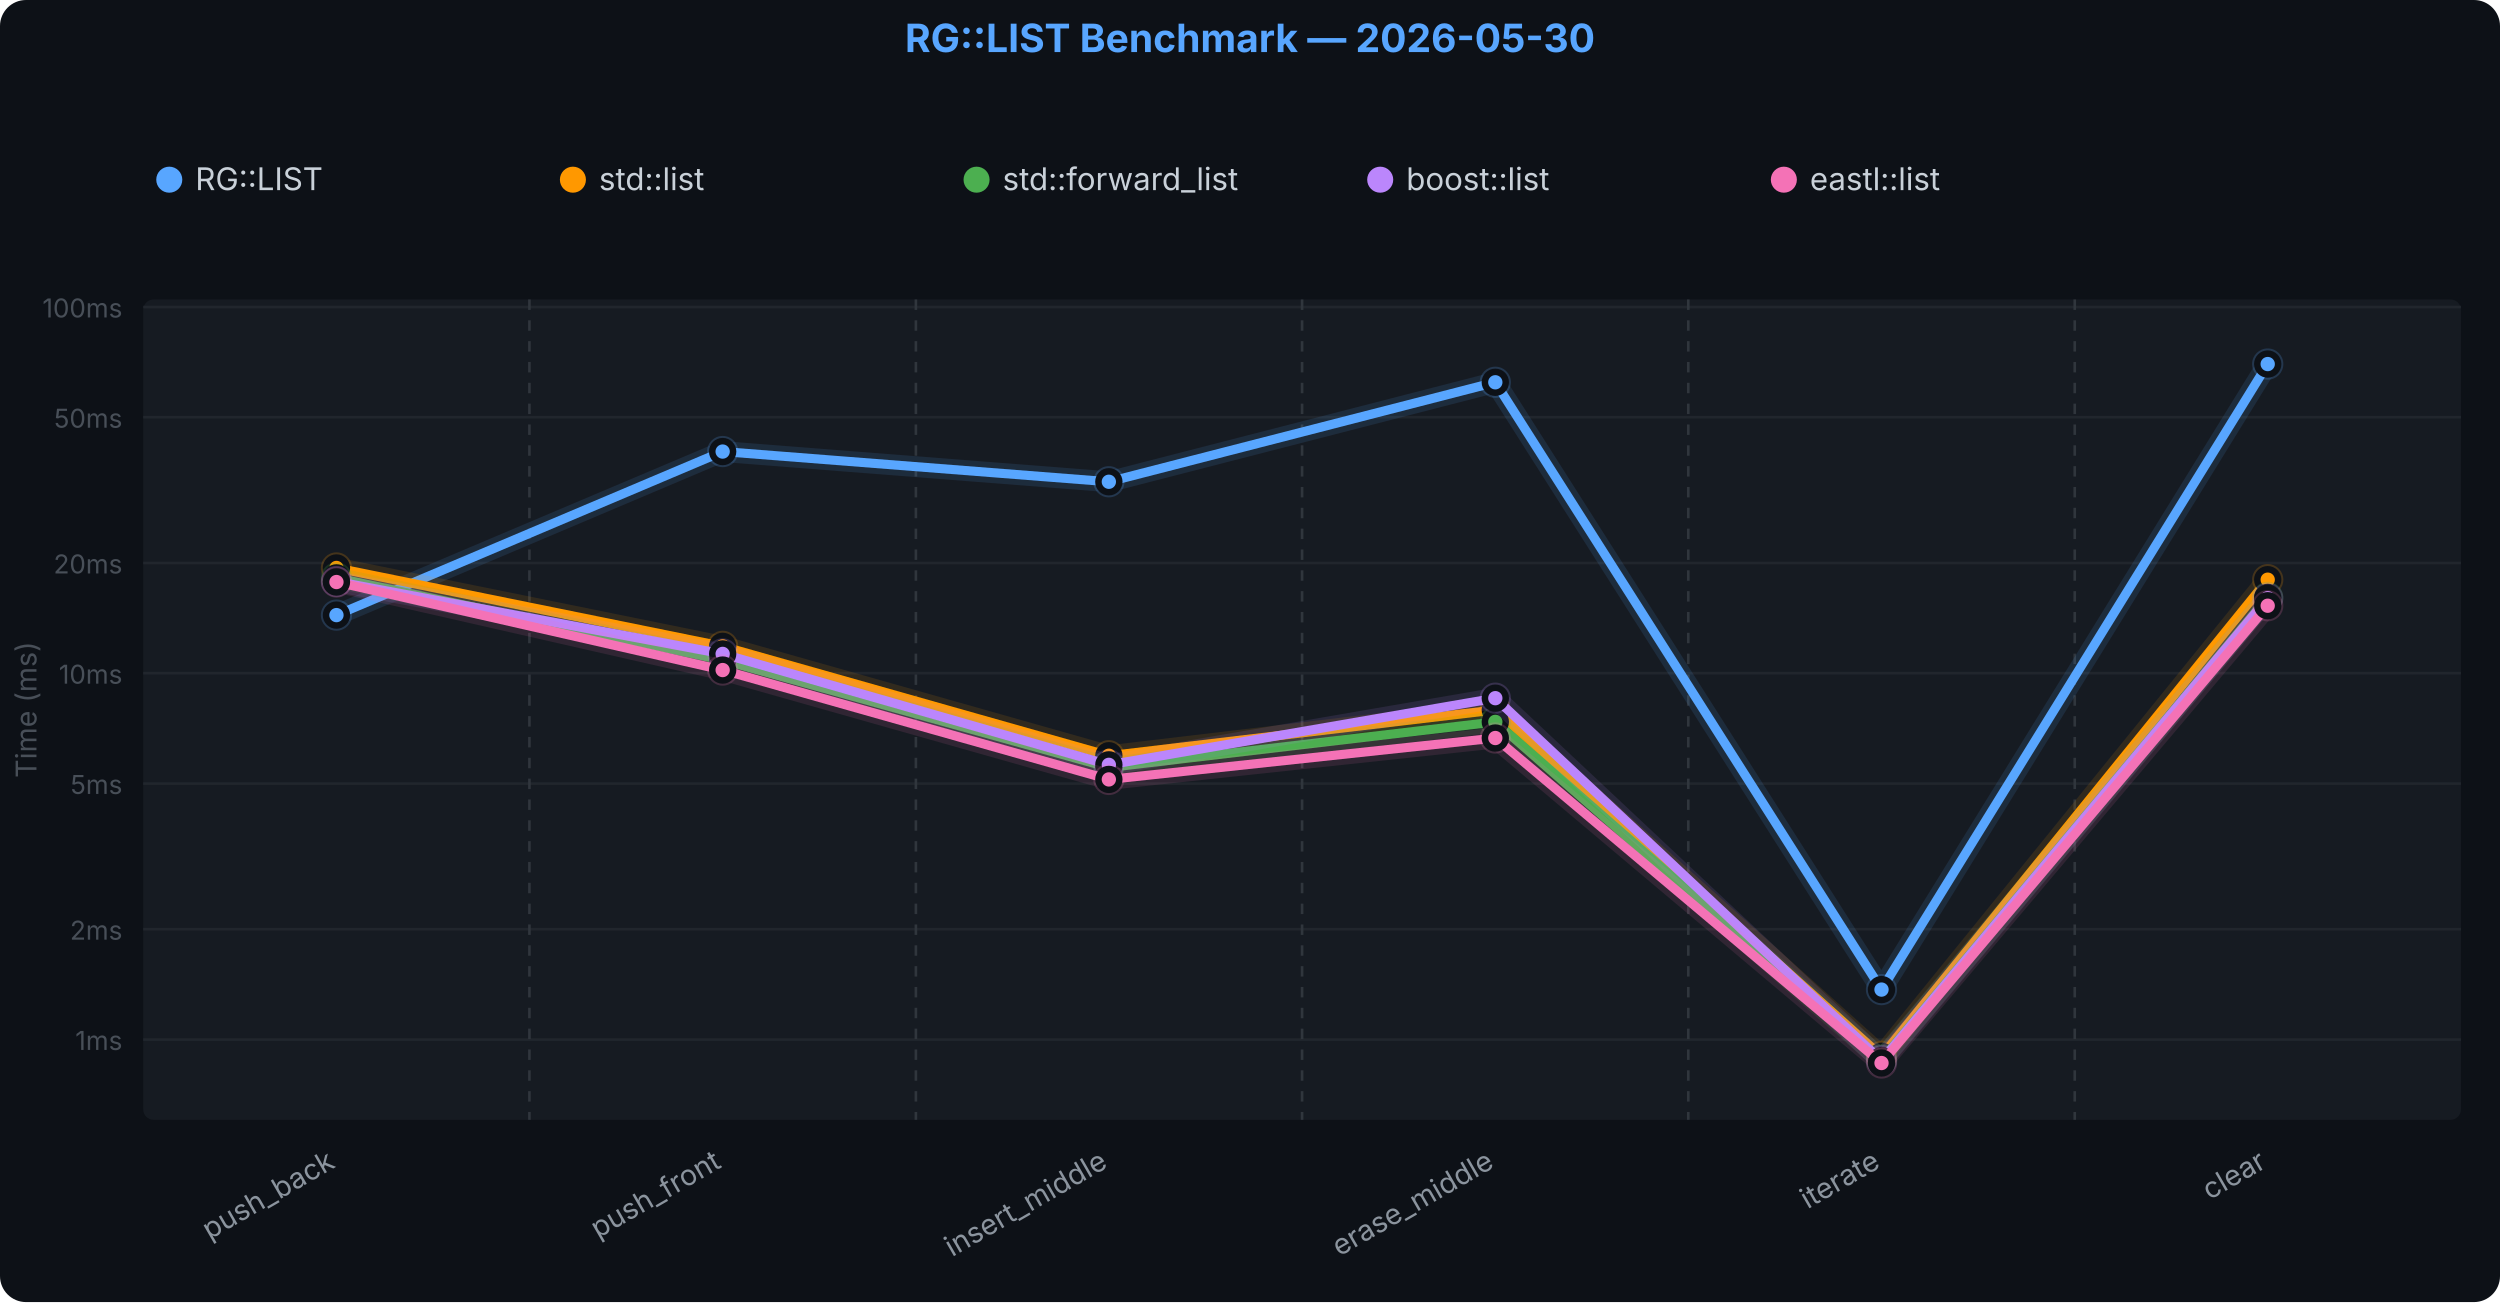
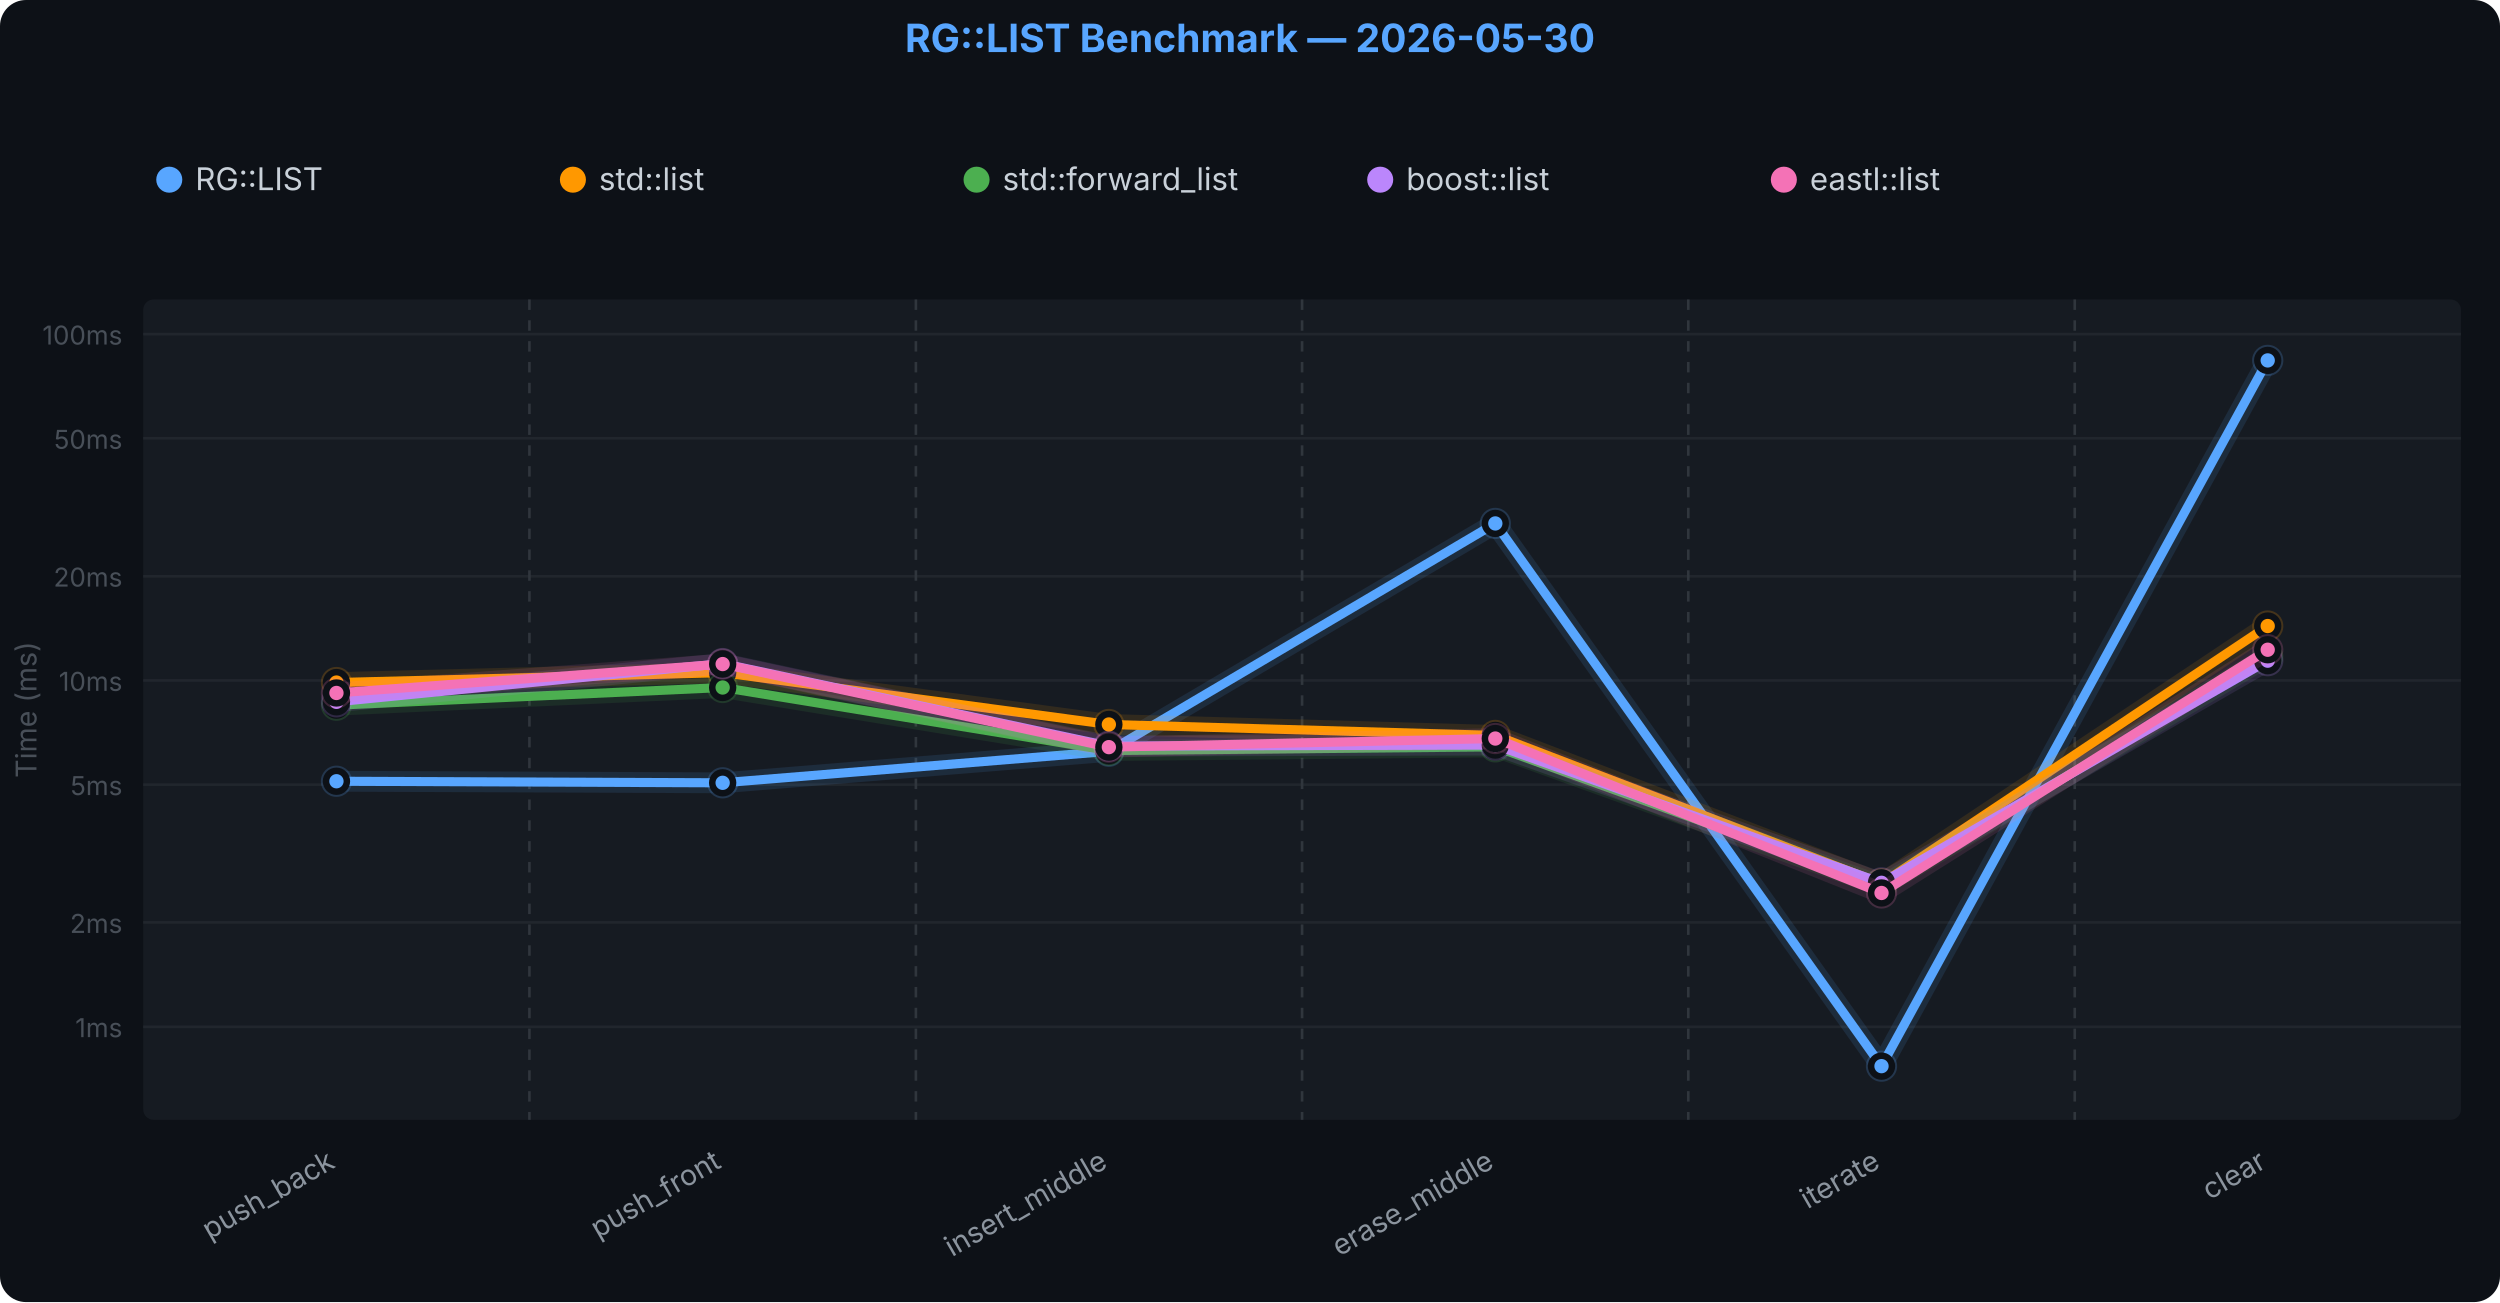
<svg xmlns="http://www.w3.org/2000/svg" viewBox="0 0 960 500" font-family="-apple-system,BlinkMacSystemFont,Segoe UI,sans-serif">
  <rect width="960" height="500" rx="10" fill="#0d1117" />
  <rect x="55" y="115" width="890" height="315" fill="#161b22" rx="4" />
-   <line x1="55" y1="399.2" x2="945" y2="399.2" stroke="#21262d" />
-   <text x="47" y="403.168" text-anchor="end" fill="#484f58" font-size="10">1ms</text>
-   <line x1="55" y1="356.8" x2="945" y2="356.8" stroke="#21262d" />
-   <text x="47" y="360.834" text-anchor="end" fill="#484f58" font-size="10">2ms</text>
-   <line x1="55" y1="300.9" x2="945" y2="300.9" stroke="#21262d" />
-   <text x="47" y="304.87" text-anchor="end" fill="#484f58" font-size="10">5ms</text>
-   <line x1="55" y1="258.5" x2="945" y2="258.5" stroke="#21262d" />
-   <text x="47" y="262.536" text-anchor="end" fill="#484f58" font-size="10">10ms</text>
-   <line x1="55" y1="216.2" x2="945" y2="216.2" stroke="#21262d" />
-   <text x="47" y="220.201" text-anchor="end" fill="#484f58" font-size="10">20ms</text>
-   <line x1="55" y1="160.2" x2="945" y2="160.2" stroke="#21262d" />
-   <text x="47" y="164.238" text-anchor="end" fill="#484f58" font-size="10">50ms</text>
-   <line x1="55" y1="117.9" x2="945" y2="117.9" stroke="#21262d" />
-   <text x="47" y="121.903" text-anchor="end" fill="#484f58" font-size="10">100ms</text>
+   <line x1="55" y1="394.3" x2="945" y2="394.3" stroke="#21262d" />
+   <text x="47" y="398.263" text-anchor="end" fill="#484f58" font-size="10">1ms</text>
+   <line x1="55" y1="354.2" x2="945" y2="354.2" stroke="#21262d" />
+   <text x="47" y="358.234" text-anchor="end" fill="#484f58" font-size="10">2ms</text>
+   <line x1="55" y1="301.3" x2="945" y2="301.3" stroke="#21262d" />
+   <text x="47" y="305.318" text-anchor="end" fill="#484f58" font-size="10">5ms</text>
+   <line x1="55" y1="261.3" x2="945" y2="261.3" stroke="#21262d" />
+   <text x="47" y="265.289" text-anchor="end" fill="#484f58" font-size="10">10ms</text>
+   <line x1="55" y1="221.3" x2="945" y2="221.3" stroke="#21262d" />
+   <text x="47" y="225.259" text-anchor="end" fill="#484f58" font-size="10">20ms</text>
+   <line x1="55" y1="168.3" x2="945" y2="168.3" stroke="#21262d" />
+   <text x="47" y="172.344" text-anchor="end" fill="#484f58" font-size="10">50ms</text>
+   <line x1="55" y1="128.3" x2="945" y2="128.3" stroke="#21262d" />
+   <text x="47" y="132.314" text-anchor="end" fill="#484f58" font-size="10">100ms</text>
  <line x1="203.3" y1="115" x2="203.3" y2="430" stroke="#30363d" stroke-width="1" stroke-dasharray="4,4" />
  <line x1="351.7" y1="115" x2="351.7" y2="430" stroke="#30363d" stroke-width="1" stroke-dasharray="4,4" />
  <line x1="500.0" y1="115" x2="500.0" y2="430" stroke="#30363d" stroke-width="1" stroke-dasharray="4,4" />
  <line x1="648.3" y1="115" x2="648.3" y2="430" stroke="#30363d" stroke-width="1" stroke-dasharray="4,4" />
  <line x1="796.7" y1="115" x2="796.7" y2="430" stroke="#30363d" stroke-width="1" stroke-dasharray="4,4" />
-   <path d="M129.2,236.2 L277.5,173.4 L425.8,185.0 L574.2,146.8 L722.5,380.0 L870.8,139.8" fill="none" stroke="#58a6ff" stroke-width="8" stroke-linejoin="round" stroke-linecap="round" opacity="0.12" />
-   <path d="M129.2,236.2 L277.5,173.4 L425.8,185.0 L574.2,146.8 L722.5,380.0 L870.8,139.8" fill="none" stroke="#58a6ff" stroke-width="3.5" stroke-linejoin="round" stroke-linecap="round" />
-   <circle cx="129.2" cy="236.2" r="6" fill="#58a6ff" opacity="0.2" />
-   <circle cx="129.2" cy="236.2" r="4" fill="#58a6ff" stroke="#0d1117" stroke-width="2.5" />
-   <circle cx="277.5" cy="173.4" r="6" fill="#58a6ff" opacity="0.2" />
-   <circle cx="277.5" cy="173.4" r="4" fill="#58a6ff" stroke="#0d1117" stroke-width="2.5" />
-   <circle cx="425.8" cy="185.0" r="6" fill="#58a6ff" opacity="0.2" />
-   <circle cx="425.8" cy="185.0" r="4" fill="#58a6ff" stroke="#0d1117" stroke-width="2.5" />
-   <circle cx="574.2" cy="146.8" r="6" fill="#58a6ff" opacity="0.2" />
-   <circle cx="574.2" cy="146.8" r="4" fill="#58a6ff" stroke="#0d1117" stroke-width="2.5" />
-   <circle cx="722.5" cy="380.0" r="6" fill="#58a6ff" opacity="0.2" />
-   <circle cx="722.5" cy="380.0" r="4" fill="#58a6ff" stroke="#0d1117" stroke-width="2.5" />
-   <circle cx="870.8" cy="139.8" r="6" fill="#58a6ff" opacity="0.2" />
-   <circle cx="870.8" cy="139.8" r="4" fill="#58a6ff" stroke="#0d1117" stroke-width="2.5" />
-   <path d="M129.2,218.1 L277.5,248.2 L425.8,290.2 L574.2,272.6 L722.5,405.6 L870.8,222.6" fill="none" stroke="#FF9800" stroke-width="8" stroke-linejoin="round" stroke-linecap="round" opacity="0.12" />
-   <path d="M129.2,218.1 L277.5,248.2 L425.8,290.2 L574.2,272.6 L722.5,405.6 L870.8,222.6" fill="none" stroke="#FF9800" stroke-width="3.5" stroke-linejoin="round" stroke-linecap="round" />
-   <circle cx="129.2" cy="218.1" r="6" fill="#FF9800" opacity="0.2" />
-   <circle cx="129.2" cy="218.1" r="4" fill="#FF9800" stroke="#0d1117" stroke-width="2.5" />
-   <circle cx="277.5" cy="248.2" r="6" fill="#FF9800" opacity="0.2" />
-   <circle cx="277.5" cy="248.2" r="4" fill="#FF9800" stroke="#0d1117" stroke-width="2.5" />
-   <circle cx="425.8" cy="290.2" r="6" fill="#FF9800" opacity="0.2" />
-   <circle cx="425.8" cy="290.2" r="4" fill="#FF9800" stroke="#0d1117" stroke-width="2.5" />
-   <circle cx="574.2" cy="272.6" r="6" fill="#FF9800" opacity="0.2" />
-   <circle cx="574.2" cy="272.6" r="4" fill="#FF9800" stroke="#0d1117" stroke-width="2.5" />
-   <circle cx="722.5" cy="405.6" r="6" fill="#FF9800" opacity="0.2" />
-   <circle cx="722.5" cy="405.6" r="4" fill="#FF9800" stroke="#0d1117" stroke-width="2.5" />
-   <circle cx="870.8" cy="222.6" r="6" fill="#FF9800" opacity="0.2" />
-   <circle cx="870.8" cy="222.6" r="4" fill="#FF9800" stroke="#0d1117" stroke-width="2.5" />
-   <path d="M129.2,221.9 L277.5,253.5 L425.8,294.7 L574.2,277.2 L722.5,407.0 L870.8,229.4" fill="none" stroke="#4CAF50" stroke-width="8" stroke-linejoin="round" stroke-linecap="round" opacity="0.12" />
-   <path d="M129.2,221.9 L277.5,253.5 L425.8,294.7 L574.2,277.2 L722.5,407.0 L870.8,229.4" fill="none" stroke="#4CAF50" stroke-width="3.5" stroke-linejoin="round" stroke-linecap="round" />
-   <circle cx="129.2" cy="221.9" r="6" fill="#4CAF50" opacity="0.2" />
-   <circle cx="129.2" cy="221.9" r="4" fill="#4CAF50" stroke="#0d1117" stroke-width="2.5" />
-   <circle cx="277.5" cy="253.5" r="6" fill="#4CAF50" opacity="0.2" />
-   <circle cx="277.5" cy="253.5" r="4" fill="#4CAF50" stroke="#0d1117" stroke-width="2.5" />
-   <circle cx="425.8" cy="294.7" r="6" fill="#4CAF50" opacity="0.2" />
-   <circle cx="425.8" cy="294.7" r="4" fill="#4CAF50" stroke="#0d1117" stroke-width="2.5" />
-   <circle cx="574.2" cy="277.2" r="6" fill="#4CAF50" opacity="0.2" />
-   <circle cx="574.2" cy="277.2" r="4" fill="#4CAF50" stroke="#0d1117" stroke-width="2.5" />
-   <circle cx="722.5" cy="407.0" r="6" fill="#4CAF50" opacity="0.2" />
-   <circle cx="722.5" cy="407.0" r="4" fill="#4CAF50" stroke="#0d1117" stroke-width="2.5" />
-   <circle cx="870.8" cy="229.4" r="6" fill="#4CAF50" opacity="0.2" />
-   <circle cx="870.8" cy="229.4" r="4" fill="#4CAF50" stroke="#0d1117" stroke-width="2.5" />
-   <path d="M129.2,223.3 L277.5,251.1 L425.8,293.7 L574.2,268.1 L722.5,407.3 L870.8,229.7" fill="none" stroke="#BB86FC" stroke-width="8" stroke-linejoin="round" stroke-linecap="round" opacity="0.12" />
-   <path d="M129.2,223.3 L277.5,251.1 L425.8,293.7 L574.2,268.1 L722.5,407.3 L870.8,229.7" fill="none" stroke="#BB86FC" stroke-width="3.5" stroke-linejoin="round" stroke-linecap="round" />
-   <circle cx="129.2" cy="223.3" r="6" fill="#BB86FC" opacity="0.2" />
-   <circle cx="129.2" cy="223.3" r="4" fill="#BB86FC" stroke="#0d1117" stroke-width="2.5" />
-   <circle cx="277.5" cy="251.1" r="6" fill="#BB86FC" opacity="0.2" />
-   <circle cx="277.5" cy="251.1" r="4" fill="#BB86FC" stroke="#0d1117" stroke-width="2.5" />
-   <circle cx="425.8" cy="293.7" r="6" fill="#BB86FC" opacity="0.2" />
-   <circle cx="425.8" cy="293.7" r="4" fill="#BB86FC" stroke="#0d1117" stroke-width="2.5" />
-   <circle cx="574.2" cy="268.1" r="6" fill="#BB86FC" opacity="0.2" />
-   <circle cx="574.2" cy="268.1" r="4" fill="#BB86FC" stroke="#0d1117" stroke-width="2.5" />
-   <circle cx="722.5" cy="407.3" r="6" fill="#BB86FC" opacity="0.2" />
-   <circle cx="722.5" cy="407.3" r="4" fill="#BB86FC" stroke="#0d1117" stroke-width="2.5" />
-   <circle cx="870.8" cy="229.7" r="6" fill="#BB86FC" opacity="0.2" />
-   <circle cx="870.8" cy="229.7" r="4" fill="#BB86FC" stroke="#0d1117" stroke-width="2.5" />
-   <path d="M129.2,223.5 L277.5,257.3 L425.8,299.3 L574.2,283.4 L722.5,408.2 L870.8,232.6" fill="none" stroke="#F472B6" stroke-width="8" stroke-linejoin="round" stroke-linecap="round" opacity="0.12" />
-   <path d="M129.2,223.5 L277.5,257.3 L425.8,299.3 L574.2,283.4 L722.5,408.2 L870.8,232.6" fill="none" stroke="#F472B6" stroke-width="3.5" stroke-linejoin="round" stroke-linecap="round" />
-   <circle cx="129.2" cy="223.5" r="6" fill="#F472B6" opacity="0.2" />
-   <circle cx="129.2" cy="223.5" r="4" fill="#F472B6" stroke="#0d1117" stroke-width="2.5" />
-   <circle cx="277.5" cy="257.3" r="6" fill="#F472B6" opacity="0.2" />
-   <circle cx="277.5" cy="257.3" r="4" fill="#F472B6" stroke="#0d1117" stroke-width="2.5" />
-   <circle cx="425.8" cy="299.3" r="6" fill="#F472B6" opacity="0.2" />
-   <circle cx="425.8" cy="299.3" r="4" fill="#F472B6" stroke="#0d1117" stroke-width="2.5" />
-   <circle cx="574.2" cy="283.4" r="6" fill="#F472B6" opacity="0.2" />
-   <circle cx="574.2" cy="283.4" r="4" fill="#F472B6" stroke="#0d1117" stroke-width="2.5" />
-   <circle cx="722.5" cy="408.2" r="6" fill="#F472B6" opacity="0.2" />
-   <circle cx="722.5" cy="408.2" r="4" fill="#F472B6" stroke="#0d1117" stroke-width="2.5" />
-   <circle cx="870.8" cy="232.6" r="6" fill="#F472B6" opacity="0.2" />
-   <circle cx="870.8" cy="232.6" r="4" fill="#F472B6" stroke="#0d1117" stroke-width="2.5" />
+   <path d="M129.2,300.0 L277.5,300.6 L425.8,288.5 L574.2,201.0 L722.5,409.4 L870.8,138.4" fill="none" stroke="#58a6ff" stroke-width="8" stroke-linejoin="round" stroke-linecap="round" opacity="0.12" />
+   <path d="M129.2,300.0 L277.5,300.6 L425.8,288.5 L574.2,201.0 L722.5,409.4 L870.8,138.4" fill="none" stroke="#58a6ff" stroke-width="3.5" stroke-linejoin="round" stroke-linecap="round" />
+   <circle cx="129.2" cy="300.0" r="6" fill="#58a6ff" opacity="0.2" />
+   <circle cx="129.2" cy="300.0" r="4" fill="#58a6ff" stroke="#0d1117" stroke-width="2.5" />
+   <circle cx="277.5" cy="300.6" r="6" fill="#58a6ff" opacity="0.2" />
+   <circle cx="277.5" cy="300.6" r="4" fill="#58a6ff" stroke="#0d1117" stroke-width="2.5" />
+   <circle cx="425.8" cy="288.5" r="6" fill="#58a6ff" opacity="0.2" />
+   <circle cx="425.8" cy="288.5" r="4" fill="#58a6ff" stroke="#0d1117" stroke-width="2.5" />
+   <circle cx="574.2" cy="201.0" r="6" fill="#58a6ff" opacity="0.2" />
+   <circle cx="574.2" cy="201.0" r="4" fill="#58a6ff" stroke="#0d1117" stroke-width="2.5" />
+   <circle cx="722.5" cy="409.4" r="6" fill="#58a6ff" opacity="0.2" />
+   <circle cx="722.5" cy="409.4" r="4" fill="#58a6ff" stroke="#0d1117" stroke-width="2.5" />
+   <circle cx="870.8" cy="138.4" r="6" fill="#58a6ff" opacity="0.2" />
+   <circle cx="870.8" cy="138.4" r="4" fill="#58a6ff" stroke="#0d1117" stroke-width="2.5" />
+   <path d="M129.2,262.1 L277.5,258.3 L425.8,278.2 L574.2,282.4 L722.5,339.3 L870.8,240.4" fill="none" stroke="#FF9800" stroke-width="8" stroke-linejoin="round" stroke-linecap="round" opacity="0.12" />
+   <path d="M129.2,262.1 L277.5,258.3 L425.8,278.2 L574.2,282.4 L722.5,339.3 L870.8,240.4" fill="none" stroke="#FF9800" stroke-width="3.5" stroke-linejoin="round" stroke-linecap="round" />
+   <circle cx="129.2" cy="262.1" r="6" fill="#FF9800" opacity="0.2" />
+   <circle cx="129.2" cy="262.1" r="4" fill="#FF9800" stroke="#0d1117" stroke-width="2.5" />
+   <circle cx="277.5" cy="258.3" r="6" fill="#FF9800" opacity="0.2" />
+   <circle cx="277.5" cy="258.3" r="4" fill="#FF9800" stroke="#0d1117" stroke-width="2.5" />
+   <circle cx="425.8" cy="278.2" r="6" fill="#FF9800" opacity="0.2" />
+   <circle cx="425.8" cy="278.2" r="4" fill="#FF9800" stroke="#0d1117" stroke-width="2.5" />
+   <circle cx="574.2" cy="282.4" r="6" fill="#FF9800" opacity="0.2" />
+   <circle cx="574.2" cy="282.4" r="4" fill="#FF9800" stroke="#0d1117" stroke-width="2.5" />
+   <circle cx="722.5" cy="339.3" r="6" fill="#FF9800" opacity="0.2" />
+   <circle cx="722.5" cy="339.3" r="4" fill="#FF9800" stroke="#0d1117" stroke-width="2.5" />
+   <circle cx="870.8" cy="240.4" r="6" fill="#FF9800" opacity="0.2" />
+   <circle cx="870.8" cy="240.4" r="4" fill="#FF9800" stroke="#0d1117" stroke-width="2.5" />
+   <path d="M129.2,270.8 L277.5,264.0 L425.8,288.2 L574.2,286.8 L722.5,340.3 L870.8,252.1" fill="none" stroke="#4CAF50" stroke-width="8" stroke-linejoin="round" stroke-linecap="round" opacity="0.12" />
+   <path d="M129.2,270.8 L277.5,264.0 L425.8,288.2 L574.2,286.8 L722.5,340.3 L870.8,252.1" fill="none" stroke="#4CAF50" stroke-width="3.5" stroke-linejoin="round" stroke-linecap="round" />
+   <circle cx="129.2" cy="270.8" r="6" fill="#4CAF50" opacity="0.2" />
+   <circle cx="129.2" cy="270.8" r="4" fill="#4CAF50" stroke="#0d1117" stroke-width="2.5" />
+   <circle cx="277.5" cy="264.0" r="6" fill="#4CAF50" opacity="0.2" />
+   <circle cx="277.5" cy="264.0" r="4" fill="#4CAF50" stroke="#0d1117" stroke-width="2.5" />
+   <circle cx="425.8" cy="288.2" r="6" fill="#4CAF50" opacity="0.2" />
+   <circle cx="425.8" cy="288.2" r="4" fill="#4CAF50" stroke="#0d1117" stroke-width="2.5" />
+   <circle cx="574.2" cy="286.8" r="6" fill="#4CAF50" opacity="0.2" />
+   <circle cx="574.2" cy="286.8" r="4" fill="#4CAF50" stroke="#0d1117" stroke-width="2.5" />
+   <circle cx="722.5" cy="340.3" r="6" fill="#4CAF50" opacity="0.2" />
+   <circle cx="722.5" cy="340.3" r="4" fill="#4CAF50" stroke="#0d1117" stroke-width="2.5" />
+   <circle cx="870.8" cy="252.1" r="6" fill="#4CAF50" opacity="0.2" />
+   <circle cx="870.8" cy="252.1" r="4" fill="#4CAF50" stroke="#0d1117" stroke-width="2.5" />
+   <path d="M129.2,269.5 L277.5,254.8 L425.8,286.5 L574.2,286.1 L722.5,339.0 L870.8,253.7" fill="none" stroke="#BB86FC" stroke-width="8" stroke-linejoin="round" stroke-linecap="round" opacity="0.12" />
+   <path d="M129.2,269.5 L277.5,254.8 L425.8,286.5 L574.2,286.1 L722.5,339.0 L870.8,253.7" fill="none" stroke="#BB86FC" stroke-width="3.5" stroke-linejoin="round" stroke-linecap="round" />
+   <circle cx="129.2" cy="269.5" r="6" fill="#BB86FC" opacity="0.2" />
+   <circle cx="129.2" cy="269.5" r="4" fill="#BB86FC" stroke="#0d1117" stroke-width="2.5" />
+   <circle cx="277.5" cy="254.8" r="6" fill="#BB86FC" opacity="0.2" />
+   <circle cx="277.5" cy="254.8" r="4" fill="#BB86FC" stroke="#0d1117" stroke-width="2.5" />
+   <circle cx="425.8" cy="286.5" r="6" fill="#BB86FC" opacity="0.2" />
+   <circle cx="425.8" cy="286.5" r="4" fill="#BB86FC" stroke="#0d1117" stroke-width="2.5" />
+   <circle cx="574.2" cy="286.1" r="6" fill="#BB86FC" opacity="0.2" />
+   <circle cx="574.2" cy="286.1" r="4" fill="#BB86FC" stroke="#0d1117" stroke-width="2.5" />
+   <circle cx="722.5" cy="339.0" r="6" fill="#BB86FC" opacity="0.2" />
+   <circle cx="722.5" cy="339.0" r="4" fill="#BB86FC" stroke="#0d1117" stroke-width="2.5" />
+   <circle cx="870.8" cy="253.7" r="6" fill="#BB86FC" opacity="0.2" />
+   <circle cx="870.8" cy="253.7" r="4" fill="#BB86FC" stroke="#0d1117" stroke-width="2.5" />
+   <path d="M129.2,266.1 L277.5,255.0 L425.8,286.9 L574.2,283.6 L722.5,342.9 L870.8,249.5" fill="none" stroke="#F472B6" stroke-width="8" stroke-linejoin="round" stroke-linecap="round" opacity="0.12" />
+   <path d="M129.2,266.1 L277.5,255.0 L425.8,286.9 L574.2,283.6 L722.5,342.9 L870.8,249.5" fill="none" stroke="#F472B6" stroke-width="3.5" stroke-linejoin="round" stroke-linecap="round" />
+   <circle cx="129.2" cy="266.1" r="6" fill="#F472B6" opacity="0.2" />
+   <circle cx="129.2" cy="266.1" r="4" fill="#F472B6" stroke="#0d1117" stroke-width="2.5" />
+   <circle cx="277.5" cy="255.0" r="6" fill="#F472B6" opacity="0.2" />
+   <circle cx="277.5" cy="255.0" r="4" fill="#F472B6" stroke="#0d1117" stroke-width="2.5" />
+   <circle cx="425.8" cy="286.9" r="6" fill="#F472B6" opacity="0.2" />
+   <circle cx="425.8" cy="286.9" r="4" fill="#F472B6" stroke="#0d1117" stroke-width="2.5" />
+   <circle cx="574.2" cy="283.6" r="6" fill="#F472B6" opacity="0.2" />
+   <circle cx="574.2" cy="283.6" r="4" fill="#F472B6" stroke="#0d1117" stroke-width="2.5" />
+   <circle cx="722.5" cy="342.9" r="6" fill="#F472B6" opacity="0.2" />
+   <circle cx="722.5" cy="342.9" r="4" fill="#F472B6" stroke="#0d1117" stroke-width="2.5" />
+   <circle cx="870.8" cy="249.5" r="6" fill="#F472B6" opacity="0.2" />
+   <circle cx="870.8" cy="249.5" r="4" fill="#F472B6" stroke="#0d1117" stroke-width="2.5" />
  <text x="129.2" y="448" text-anchor="end" fill="#8b949e" font-size="11" transform="rotate(-30,129.2,448)">push_back</text>
  <text x="277.5" y="448" text-anchor="end" fill="#8b949e" font-size="11" transform="rotate(-30,277.5,448)">push_front</text>
  <text x="425.8" y="448" text-anchor="end" fill="#8b949e" font-size="11" transform="rotate(-30,425.8,448)">insert_middle</text>
  <text x="574.2" y="448" text-anchor="end" fill="#8b949e" font-size="11" transform="rotate(-30,574.2,448)">erase_middle</text>
  <text x="722.5" y="448" text-anchor="end" fill="#8b949e" font-size="11" transform="rotate(-30,722.5,448)">iterate</text>
  <text x="870.8" y="448" text-anchor="end" fill="#8b949e" font-size="11" transform="rotate(-30,870.8,448)">clear</text>
  <text x="14" y="272.5" text-anchor="middle" fill="#484f58" font-size="11" transform="rotate(-90,14,272.5)">Time (ms)</text>
  <circle cx="65" cy="69" r="5" fill="#58a6ff" />
  <text x="75" y="73" fill="#c9d1d9" font-size="12">RG::LIST</text>
  <circle cx="220" cy="69" r="5" fill="#FF9800" />
  <text x="230" y="73" fill="#c9d1d9" font-size="12">std::list</text>
  <circle cx="375" cy="69" r="5" fill="#4CAF50" />
  <text x="385" y="73" fill="#c9d1d9" font-size="12">std::forward_list</text>
  <circle cx="530" cy="69" r="5" fill="#BB86FC" />
  <text x="540" y="73" fill="#c9d1d9" font-size="12">boost::list</text>
  <circle cx="685" cy="69" r="5" fill="#F472B6" />
  <text x="695" y="73" fill="#c9d1d9" font-size="12">eastl::list</text>
  <text x="480.0" y="20" text-anchor="middle" fill="#58a6ff" font-size="15" font-weight="700">RG::LIST Benchmark — 2026-05-30</text>
</svg>
